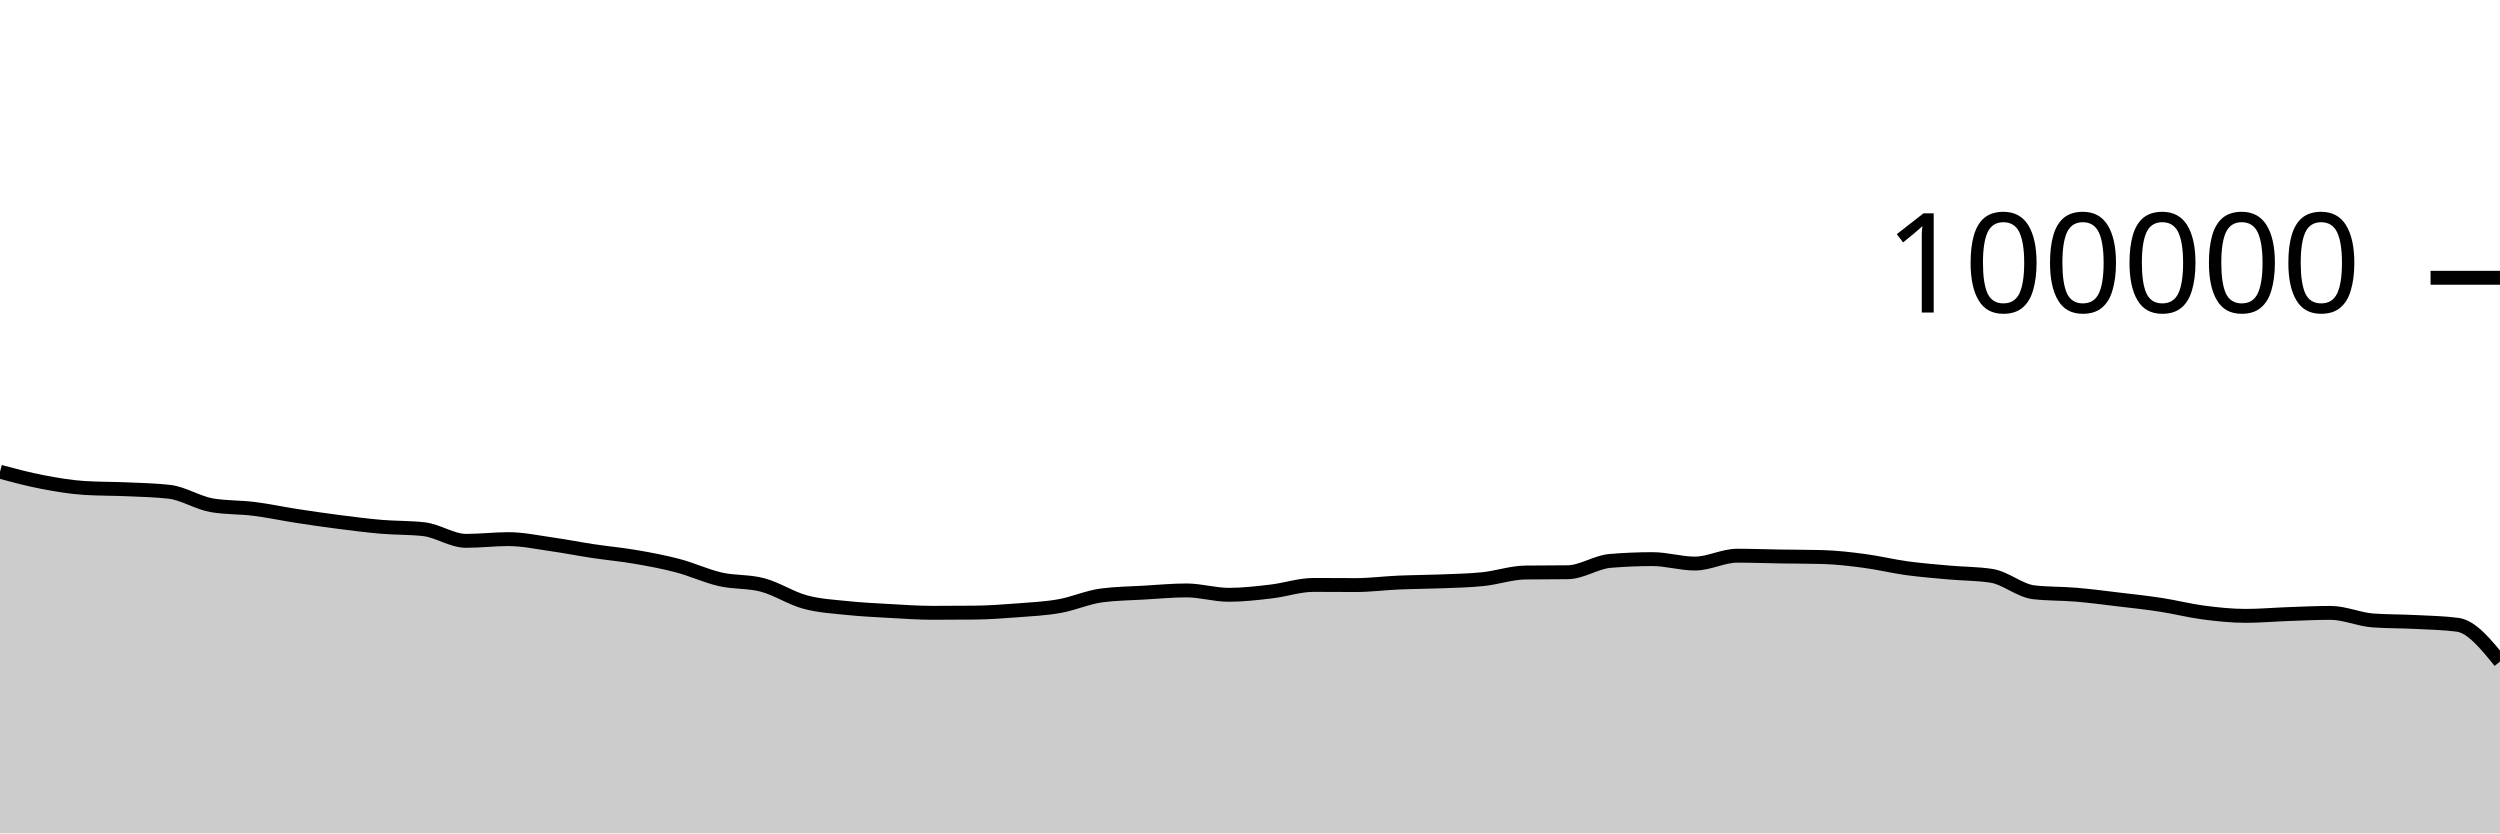
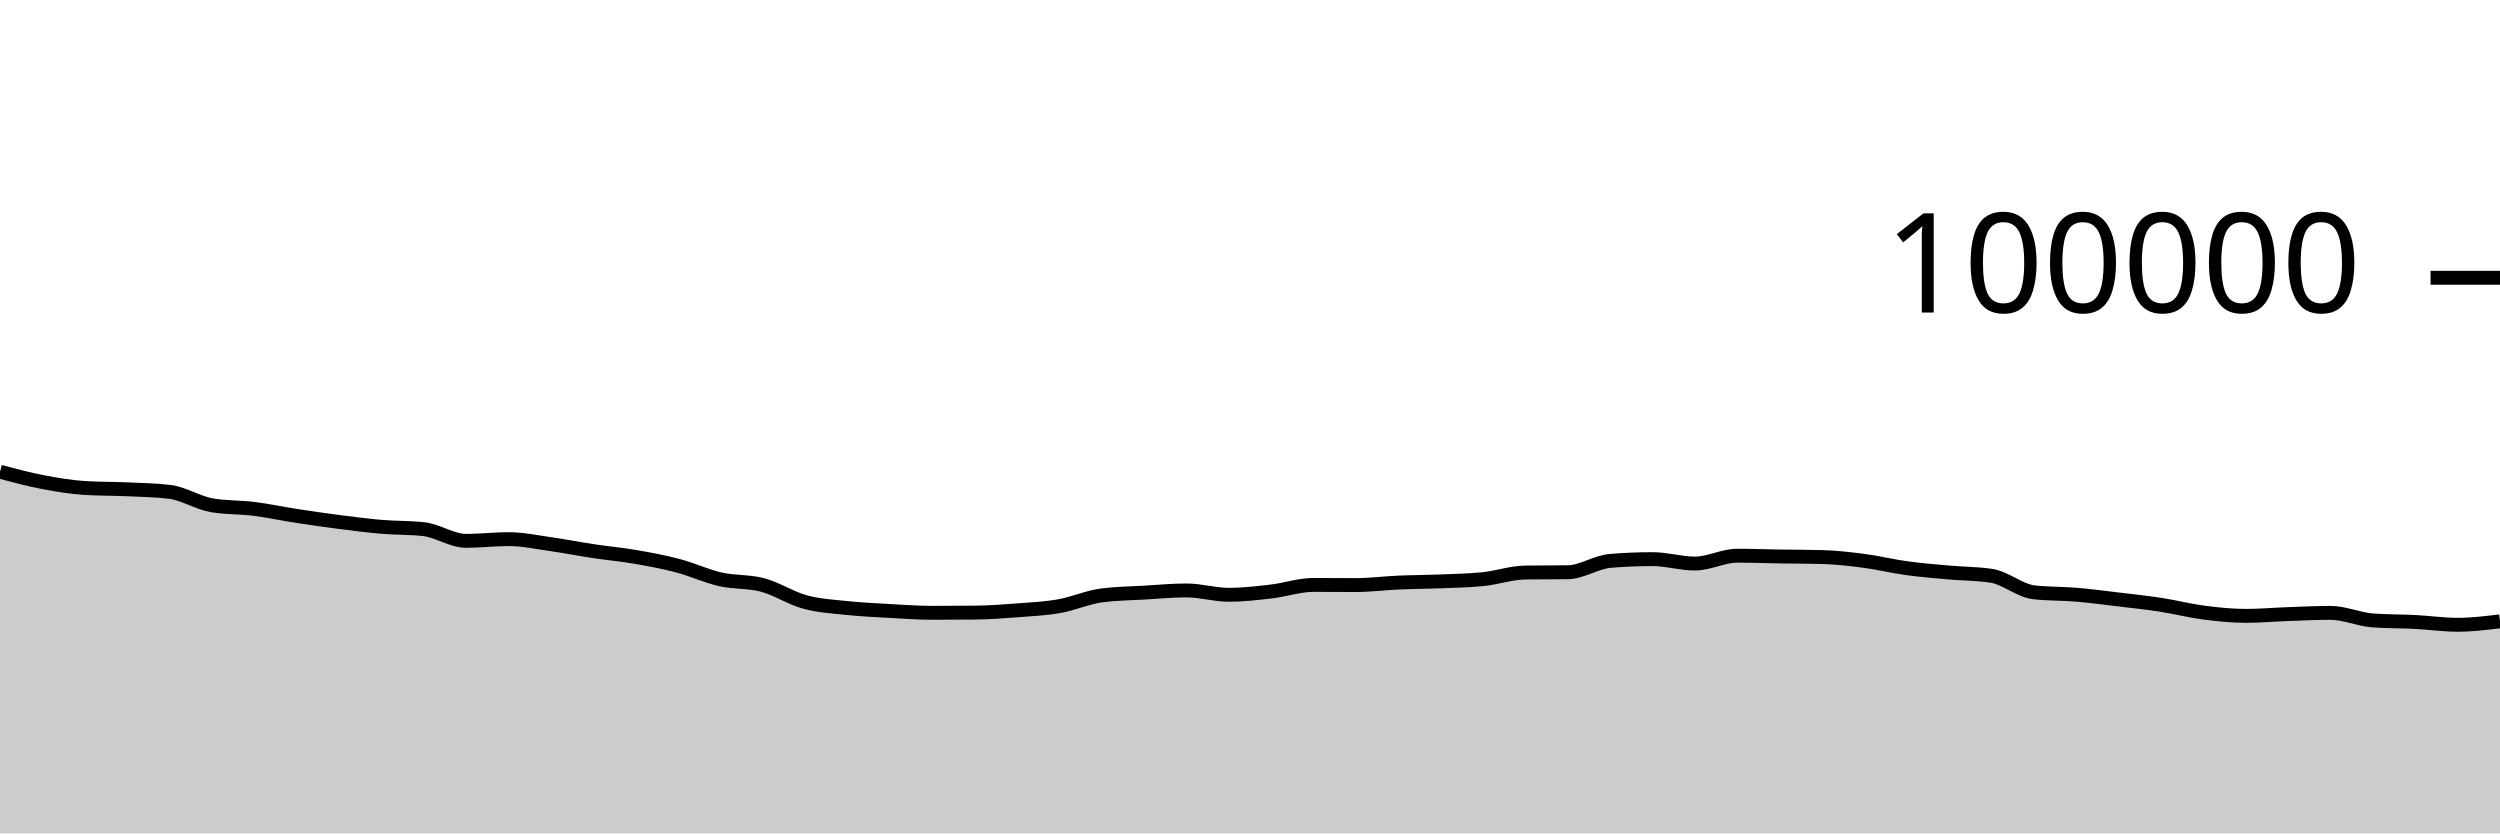
<svg xmlns="http://www.w3.org/2000/svg" viewBox="0 0 180 60">
  <g transform="translate(0,20)">
-     <path class="area" fill="rgba(0, 0, 0, 0.2)" d="M0,13.966C1.017,14.237,2.034,14.509,3.051,14.704C4.068,14.899,5.085,15.072,6.102,15.135C7.119,15.199,8.136,15.184,9.153,15.23C10.169,15.276,11.186,15.291,12.203,15.411C13.22,15.532,14.237,16.205,15.254,16.38C16.271,16.554,17.288,16.513,18.305,16.641C19.322,16.769,20.339,16.99,21.356,17.146C22.373,17.303,23.39,17.45,24.407,17.581C25.424,17.711,26.441,17.844,27.458,17.93C28.475,18.017,29.492,17.987,30.508,18.1C31.525,18.212,32.542,18.941,33.559,18.941C34.576,18.941,35.593,18.817,36.61,18.817C37.627,18.817,38.644,19.037,39.661,19.181C40.678,19.325,41.695,19.527,42.712,19.68C43.729,19.833,44.746,19.923,45.763,20.099C46.78,20.274,47.797,20.463,48.814,20.732C49.831,21.001,50.847,21.48,51.864,21.711C52.881,21.943,53.898,21.847,54.915,22.12C55.932,22.393,56.949,23.07,57.966,23.346C58.983,23.623,60,23.673,61.017,23.78C62.034,23.887,63.051,23.933,64.068,23.99C65.085,24.047,66.102,24.122,67.119,24.122C68.136,24.122,69.153,24.117,70.169,24.108C71.186,24.098,72.203,24.025,73.22,23.947C74.237,23.87,75.254,23.821,76.271,23.642C77.288,23.462,78.305,23.003,79.322,22.869C80.339,22.735,81.356,22.728,82.373,22.668C83.39,22.609,84.407,22.51,85.424,22.51C86.441,22.51,87.458,22.826,88.475,22.826C89.492,22.826,90.508,22.706,91.525,22.587C92.542,22.469,93.559,22.114,94.576,22.114C95.593,22.114,96.61,22.125,97.627,22.125C98.644,22.125,99.661,21.989,100.678,21.945C101.695,21.9,102.712,21.9,103.729,21.859C104.746,21.818,105.763,21.803,106.78,21.697C107.797,21.591,108.814,21.235,109.831,21.221C110.847,21.208,111.864,21.215,112.881,21.201C113.898,21.188,114.915,20.47,115.932,20.385C116.949,20.299,117.966,20.257,118.983,20.257C120,20.257,121.017,20.576,122.034,20.576C123.051,20.576,124.068,20.01,125.085,20.01C126.102,20.01,127.119,20.05,128.136,20.066C129.153,20.082,130.169,20.08,131.186,20.106C132.203,20.132,133.22,20.251,134.237,20.386C135.254,20.52,136.271,20.772,137.288,20.911C138.305,21.051,139.322,21.131,140.339,21.222C141.356,21.313,142.373,21.301,143.39,21.459C144.407,21.617,145.424,22.531,146.441,22.646C147.458,22.761,148.475,22.733,149.492,22.819C150.508,22.905,151.525,23.04,152.542,23.162C153.559,23.283,154.576,23.391,155.593,23.548C156.61,23.705,157.627,23.969,158.644,24.102C159.661,24.234,160.678,24.342,161.695,24.342C162.712,24.342,163.729,24.249,164.746,24.214C165.763,24.178,166.78,24.127,167.797,24.127C168.814,24.127,169.831,24.598,170.847,24.672C171.864,24.745,172.881,24.73,173.898,24.782C174.915,24.835,175.932,24.85,176.949,24.984C177.966,25.119,178.983,26.375,180,27.631L180,40C178.983,40,177.966,40,176.949,40C175.932,40,174.915,40,173.898,40C172.881,40,171.864,40,170.847,40C169.831,40,168.814,40,167.797,40C166.78,40,165.763,40,164.746,40C163.729,40,162.712,40,161.695,40C160.678,40,159.661,40,158.644,40C157.627,40,156.61,40,155.593,40C154.576,40,153.559,40,152.542,40C151.525,40,150.508,40,149.492,40C148.475,40,147.458,40,146.441,40C145.424,40,144.407,40,143.39,40C142.373,40,141.356,40,140.339,40C139.322,40,138.305,40,137.288,40C136.271,40,135.254,40,134.237,40C133.22,40,132.203,40,131.186,40C130.169,40,129.153,40,128.136,40C127.119,40,126.102,40,125.085,40C124.068,40,123.051,40,122.034,40C121.017,40,120,40,118.983,40C117.966,40,116.949,40,115.932,40C114.915,40,113.898,40,112.881,40C111.864,40,110.847,40,109.831,40C108.814,40,107.797,40,106.78,40C105.763,40,104.746,40,103.729,40C102.712,40,101.695,40,100.678,40C99.661,40,98.644,40,97.627,40C96.61,40,95.593,40,94.576,40C93.559,40,92.542,40,91.525,40C90.508,40,89.492,40,88.475,40C87.458,40,86.441,40,85.424,40C84.407,40,83.39,40,82.373,40C81.356,40,80.339,40,79.322,40C78.305,40,77.288,40,76.271,40C75.254,40,74.237,40,73.22,40C72.203,40,71.186,40,70.169,40C69.153,40,68.136,40,67.119,40C66.102,40,65.085,40,64.068,40C63.051,40,62.034,40,61.017,40C60,40,58.983,40,57.966,40C56.949,40,55.932,40,54.915,40C53.898,40,52.881,40,51.864,40C50.847,40,49.831,40,48.814,40C47.797,40,46.78,40,45.763,40C44.746,40,43.729,40,42.712,40C41.695,40,40.678,40,39.661,40C38.644,40,37.627,40,36.61,40C35.593,40,34.576,40,33.559,40C32.542,40,31.525,40,30.508,40C29.492,40,28.475,40,27.458,40C26.441,40,25.424,40,24.407,40C23.39,40,22.373,40,21.356,40C20.339,40,19.322,40,18.305,40C17.288,40,16.271,40,15.254,40C14.237,40,13.22,40,12.203,40C11.186,40,10.169,40,9.153,40C8.136,40,7.119,40,6.102,40C5.085,40,4.068,40,3.051,40C2.034,40,1.017,40,0,40Z" />
-     <path class="line" stroke="black" fill="none" d="M0,13.966C1.017,14.237,2.034,14.509,3.051,14.704C4.068,14.899,5.085,15.072,6.102,15.135C7.119,15.199,8.136,15.184,9.153,15.23C10.169,15.276,11.186,15.291,12.203,15.411C13.22,15.532,14.237,16.205,15.254,16.38C16.271,16.554,17.288,16.513,18.305,16.641C19.322,16.769,20.339,16.99,21.356,17.146C22.373,17.303,23.39,17.45,24.407,17.581C25.424,17.711,26.441,17.844,27.458,17.93C28.475,18.017,29.492,17.987,30.508,18.1C31.525,18.212,32.542,18.941,33.559,18.941C34.576,18.941,35.593,18.817,36.61,18.817C37.627,18.817,38.644,19.037,39.661,19.181C40.678,19.325,41.695,19.527,42.712,19.68C43.729,19.833,44.746,19.923,45.763,20.099C46.78,20.274,47.797,20.463,48.814,20.732C49.831,21.001,50.847,21.48,51.864,21.711C52.881,21.943,53.898,21.847,54.915,22.12C55.932,22.393,56.949,23.07,57.966,23.346C58.983,23.623,60,23.673,61.017,23.78C62.034,23.887,63.051,23.933,64.068,23.99C65.085,24.047,66.102,24.122,67.119,24.122C68.136,24.122,69.153,24.117,70.169,24.108C71.186,24.098,72.203,24.025,73.22,23.947C74.237,23.87,75.254,23.821,76.271,23.642C77.288,23.462,78.305,23.003,79.322,22.869C80.339,22.735,81.356,22.728,82.373,22.668C83.39,22.609,84.407,22.51,85.424,22.51C86.441,22.51,87.458,22.826,88.475,22.826C89.492,22.826,90.508,22.706,91.525,22.587C92.542,22.469,93.559,22.114,94.576,22.114C95.593,22.114,96.61,22.125,97.627,22.125C98.644,22.125,99.661,21.989,100.678,21.945C101.695,21.9,102.712,21.9,103.729,21.859C104.746,21.818,105.763,21.803,106.78,21.697C107.797,21.591,108.814,21.235,109.831,21.221C110.847,21.208,111.864,21.215,112.881,21.201C113.898,21.188,114.915,20.47,115.932,20.385C116.949,20.299,117.966,20.257,118.983,20.257C120,20.257,121.017,20.576,122.034,20.576C123.051,20.576,124.068,20.01,125.085,20.01C126.102,20.01,127.119,20.05,128.136,20.066C129.153,20.082,130.169,20.08,131.186,20.106C132.203,20.132,133.22,20.251,134.237,20.386C135.254,20.52,136.271,20.772,137.288,20.911C138.305,21.051,139.322,21.131,140.339,21.222C141.356,21.313,142.373,21.301,143.39,21.459C144.407,21.617,145.424,22.531,146.441,22.646C147.458,22.761,148.475,22.733,149.492,22.819C150.508,22.905,151.525,23.04,152.542,23.162C153.559,23.283,154.576,23.391,155.593,23.548C156.61,23.705,157.627,23.969,158.644,24.102C159.661,24.234,160.678,24.342,161.695,24.342C162.712,24.342,163.729,24.249,164.746,24.214C165.763,24.178,166.78,24.127,167.797,24.127C168.814,24.127,169.831,24.598,170.847,24.672C171.864,24.745,172.881,24.73,173.898,24.782C174.915,24.835,175.932,24.85,176.949,24.984C177.966,25.119,178.983,26.375,180,27.631" />
+     <path class="area" fill="rgba(0, 0, 0, 0.2)" d="M0,13.966C1.017,14.237,2.034,14.509,3.051,14.704C4.068,14.899,5.085,15.072,6.102,15.135C7.119,15.199,8.136,15.184,9.153,15.23C10.169,15.276,11.186,15.291,12.203,15.411C13.22,15.532,14.237,16.205,15.254,16.38C16.271,16.554,17.288,16.513,18.305,16.641C19.322,16.769,20.339,16.99,21.356,17.146C22.373,17.303,23.39,17.45,24.407,17.581C25.424,17.711,26.441,17.844,27.458,17.93C28.475,18.017,29.492,17.987,30.508,18.1C31.525,18.212,32.542,18.941,33.559,18.941C34.576,18.941,35.593,18.817,36.61,18.817C37.627,18.817,38.644,19.037,39.661,19.181C40.678,19.325,41.695,19.527,42.712,19.68C43.729,19.833,44.746,19.923,45.763,20.099C46.78,20.274,47.797,20.463,48.814,20.732C49.831,21.001,50.847,21.48,51.864,21.711C52.881,21.943,53.898,21.847,54.915,22.12C55.932,22.393,56.949,23.07,57.966,23.346C58.983,23.623,60,23.673,61.017,23.78C62.034,23.887,63.051,23.933,64.068,23.99C65.085,24.047,66.102,24.122,67.119,24.122C68.136,24.122,69.153,24.117,70.169,24.108C71.186,24.098,72.203,24.025,73.22,23.947C74.237,23.87,75.254,23.821,76.271,23.642C77.288,23.462,78.305,23.003,79.322,22.869C80.339,22.735,81.356,22.728,82.373,22.668C83.39,22.609,84.407,22.51,85.424,22.51C86.441,22.51,87.458,22.826,88.475,22.826C89.492,22.826,90.508,22.706,91.525,22.587C92.542,22.469,93.559,22.114,94.576,22.114C95.593,22.114,96.61,22.125,97.627,22.125C98.644,22.125,99.661,21.989,100.678,21.945C101.695,21.9,102.712,21.9,103.729,21.859C104.746,21.818,105.763,21.803,106.78,21.697C107.797,21.591,108.814,21.235,109.831,21.221C110.847,21.208,111.864,21.215,112.881,21.201C113.898,21.188,114.915,20.47,115.932,20.385C116.949,20.299,117.966,20.257,118.983,20.257C120,20.257,121.017,20.576,122.034,20.576C123.051,20.576,124.068,20.01,125.085,20.01C126.102,20.01,127.119,20.05,128.136,20.066C129.153,20.082,130.169,20.08,131.186,20.106C132.203,20.132,133.22,20.251,134.237,20.386C135.254,20.52,136.271,20.772,137.288,20.911C138.305,21.051,139.322,21.131,140.339,21.222C141.356,21.313,142.373,21.301,143.39,21.459C144.407,21.617,145.424,22.531,146.441,22.646C147.458,22.761,148.475,22.733,149.492,22.819C150.508,22.905,151.525,23.04,152.542,23.162C153.559,23.283,154.576,23.391,155.593,23.548C156.61,23.705,157.627,23.969,158.644,24.102C159.661,24.234,160.678,24.342,161.695,24.342C162.712,24.342,163.729,24.249,164.746,24.214C165.763,24.178,166.78,24.127,167.797,24.127C168.814,24.127,169.831,24.598,170.847,24.672C171.864,24.745,172.881,24.73,173.898,24.782C174.915,24.835,175.932,24.984,176.949,24.984C177.966,24.984,178.983,24.859,180,24.734L180,40C178.983,40,177.966,40,176.949,40C175.932,40,174.915,40,173.898,40C172.881,40,171.864,40,170.847,40C169.831,40,168.814,40,167.797,40C166.78,40,165.763,40,164.746,40C163.729,40,162.712,40,161.695,40C160.678,40,159.661,40,158.644,40C157.627,40,156.61,40,155.593,40C154.576,40,153.559,40,152.542,40C151.525,40,150.508,40,149.492,40C148.475,40,147.458,40,146.441,40C145.424,40,144.407,40,143.39,40C142.373,40,141.356,40,140.339,40C139.322,40,138.305,40,137.288,40C136.271,40,135.254,40,134.237,40C133.22,40,132.203,40,131.186,40C130.169,40,129.153,40,128.136,40C127.119,40,126.102,40,125.085,40C124.068,40,123.051,40,122.034,40C121.017,40,120,40,118.983,40C117.966,40,116.949,40,115.932,40C114.915,40,113.898,40,112.881,40C111.864,40,110.847,40,109.831,40C108.814,40,107.797,40,106.78,40C105.763,40,104.746,40,103.729,40C102.712,40,101.695,40,100.678,40C99.661,40,98.644,40,97.627,40C96.61,40,95.593,40,94.576,40C93.559,40,92.542,40,91.525,40C90.508,40,89.492,40,88.475,40C87.458,40,86.441,40,85.424,40C84.407,40,83.39,40,82.373,40C81.356,40,80.339,40,79.322,40C78.305,40,77.288,40,76.271,40C75.254,40,74.237,40,73.22,40C72.203,40,71.186,40,70.169,40C69.153,40,68.136,40,67.119,40C66.102,40,65.085,40,64.068,40C63.051,40,62.034,40,61.017,40C60,40,58.983,40,57.966,40C56.949,40,55.932,40,54.915,40C53.898,40,52.881,40,51.864,40C50.847,40,49.831,40,48.814,40C47.797,40,46.78,40,45.763,40C44.746,40,43.729,40,42.712,40C41.695,40,40.678,40,39.661,40C38.644,40,37.627,40,36.61,40C35.593,40,34.576,40,33.559,40C32.542,40,31.525,40,30.508,40C29.492,40,28.475,40,27.458,40C26.441,40,25.424,40,24.407,40C23.39,40,22.373,40,21.356,40C20.339,40,19.322,40,18.305,40C17.288,40,16.271,40,15.254,40C14.237,40,13.22,40,12.203,40C11.186,40,10.169,40,9.153,40C8.136,40,7.119,40,6.102,40C5.085,40,4.068,40,3.051,40C2.034,40,1.017,40,0,40Z" />
+     <path class="line" stroke="black" fill="none" d="M0,13.966C1.017,14.237,2.034,14.509,3.051,14.704C4.068,14.899,5.085,15.072,6.102,15.135C7.119,15.199,8.136,15.184,9.153,15.23C10.169,15.276,11.186,15.291,12.203,15.411C13.22,15.532,14.237,16.205,15.254,16.38C16.271,16.554,17.288,16.513,18.305,16.641C19.322,16.769,20.339,16.99,21.356,17.146C22.373,17.303,23.39,17.45,24.407,17.581C25.424,17.711,26.441,17.844,27.458,17.93C28.475,18.017,29.492,17.987,30.508,18.1C31.525,18.212,32.542,18.941,33.559,18.941C34.576,18.941,35.593,18.817,36.61,18.817C37.627,18.817,38.644,19.037,39.661,19.181C40.678,19.325,41.695,19.527,42.712,19.68C43.729,19.833,44.746,19.923,45.763,20.099C46.78,20.274,47.797,20.463,48.814,20.732C49.831,21.001,50.847,21.48,51.864,21.711C52.881,21.943,53.898,21.847,54.915,22.12C55.932,22.393,56.949,23.07,57.966,23.346C58.983,23.623,60,23.673,61.017,23.78C62.034,23.887,63.051,23.933,64.068,23.99C65.085,24.047,66.102,24.122,67.119,24.122C68.136,24.122,69.153,24.117,70.169,24.108C71.186,24.098,72.203,24.025,73.22,23.947C74.237,23.87,75.254,23.821,76.271,23.642C77.288,23.462,78.305,23.003,79.322,22.869C80.339,22.735,81.356,22.728,82.373,22.668C83.39,22.609,84.407,22.51,85.424,22.51C86.441,22.51,87.458,22.826,88.475,22.826C89.492,22.826,90.508,22.706,91.525,22.587C92.542,22.469,93.559,22.114,94.576,22.114C95.593,22.114,96.61,22.125,97.627,22.125C98.644,22.125,99.661,21.989,100.678,21.945C101.695,21.9,102.712,21.9,103.729,21.859C104.746,21.818,105.763,21.803,106.78,21.697C107.797,21.591,108.814,21.235,109.831,21.221C110.847,21.208,111.864,21.215,112.881,21.201C113.898,21.188,114.915,20.47,115.932,20.385C116.949,20.299,117.966,20.257,118.983,20.257C120,20.257,121.017,20.576,122.034,20.576C123.051,20.576,124.068,20.01,125.085,20.01C126.102,20.01,127.119,20.05,128.136,20.066C129.153,20.082,130.169,20.08,131.186,20.106C132.203,20.132,133.22,20.251,134.237,20.386C135.254,20.52,136.271,20.772,137.288,20.911C138.305,21.051,139.322,21.131,140.339,21.222C141.356,21.313,142.373,21.301,143.39,21.459C144.407,21.617,145.424,22.531,146.441,22.646C147.458,22.761,148.475,22.733,149.492,22.819C150.508,22.905,151.525,23.04,152.542,23.162C153.559,23.283,154.576,23.391,155.593,23.548C156.61,23.705,157.627,23.969,158.644,24.102C159.661,24.234,160.678,24.342,161.695,24.342C162.712,24.342,163.729,24.249,164.746,24.214C165.763,24.178,166.78,24.127,167.797,24.127C168.814,24.127,169.831,24.598,170.847,24.672C171.864,24.745,172.881,24.73,173.898,24.782C174.915,24.835,175.932,24.984,176.949,24.984C177.966,24.984,178.983,24.859,180,24.734" />
    <path class="axis-ceiling" stroke-width="1" stroke="black" fill="none" d="M175,0L180,0" />
    <text class="axis-ceiling-label" font-family="sans-serif" text-anchor="end" font-size="10px" x="170" y="2.5">100000</text>
  </g>
</svg>
